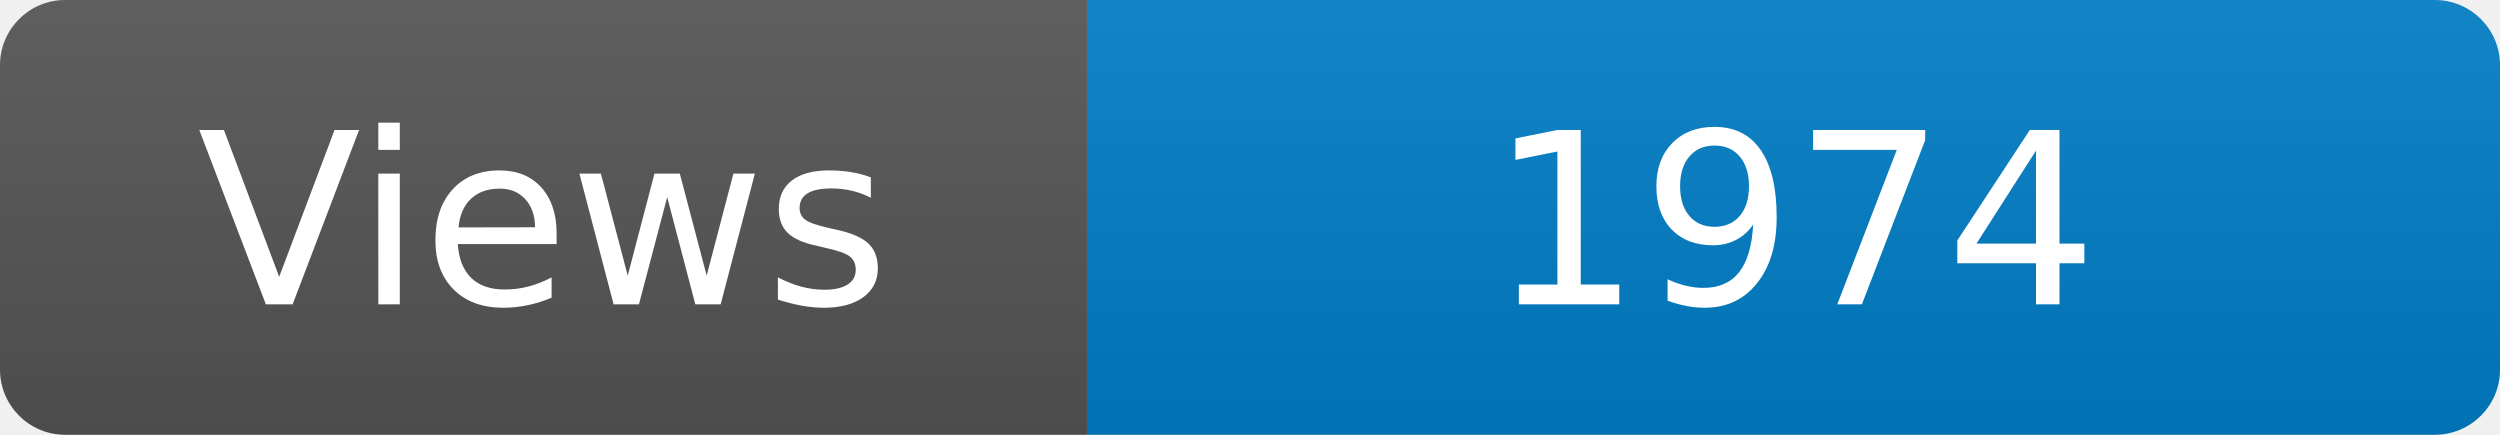
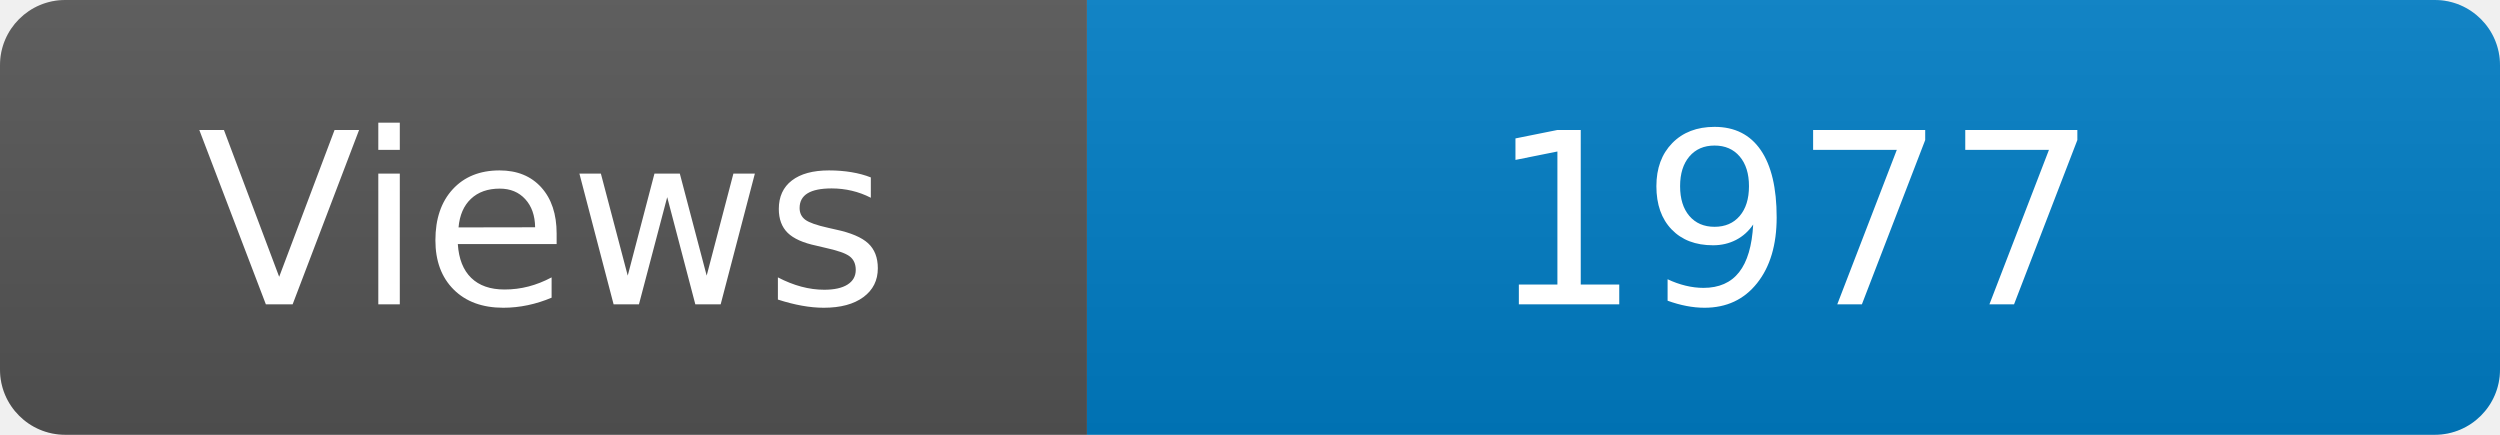
<svg xmlns="http://www.w3.org/2000/svg" width="115" height="20" role="img" aria-label="Maintained?: yes">
  <linearGradient id="s" x2="0" y2="100%">
    <stop offset="0" stop-color="#bbb" stop-opacity=".1" />
    <stop offset="1" stop-opacity=".1" />
  </linearGradient>
  <clipPath id="r">
    <rect width="115" height="20" rx="3" fill="#fff" />
  </clipPath>
  <g clip-path="url(#r)">
    <rect width="50" height="20" fill="#555" />
    <rect x="50" width="160" height="20" fill="#007ec6" />
    <rect width="115" height="20" fill="url(#s)" />
  </g>
  <g fill="#fff" text-anchor="middle" font-family="Verdana,Geneva,DejaVu Sans,sans-serif" font-size="110">
    <text x="250" y="140" transform="scale(.1)" fill="#fff">Views</text>
-     <text x="825" y="140" transform="scale(.1)" fill="#fff">1974</text>
+     <text x="825" y="140" transform="scale(.1)" fill="#fff">1977</text>
  </g>
</svg>
